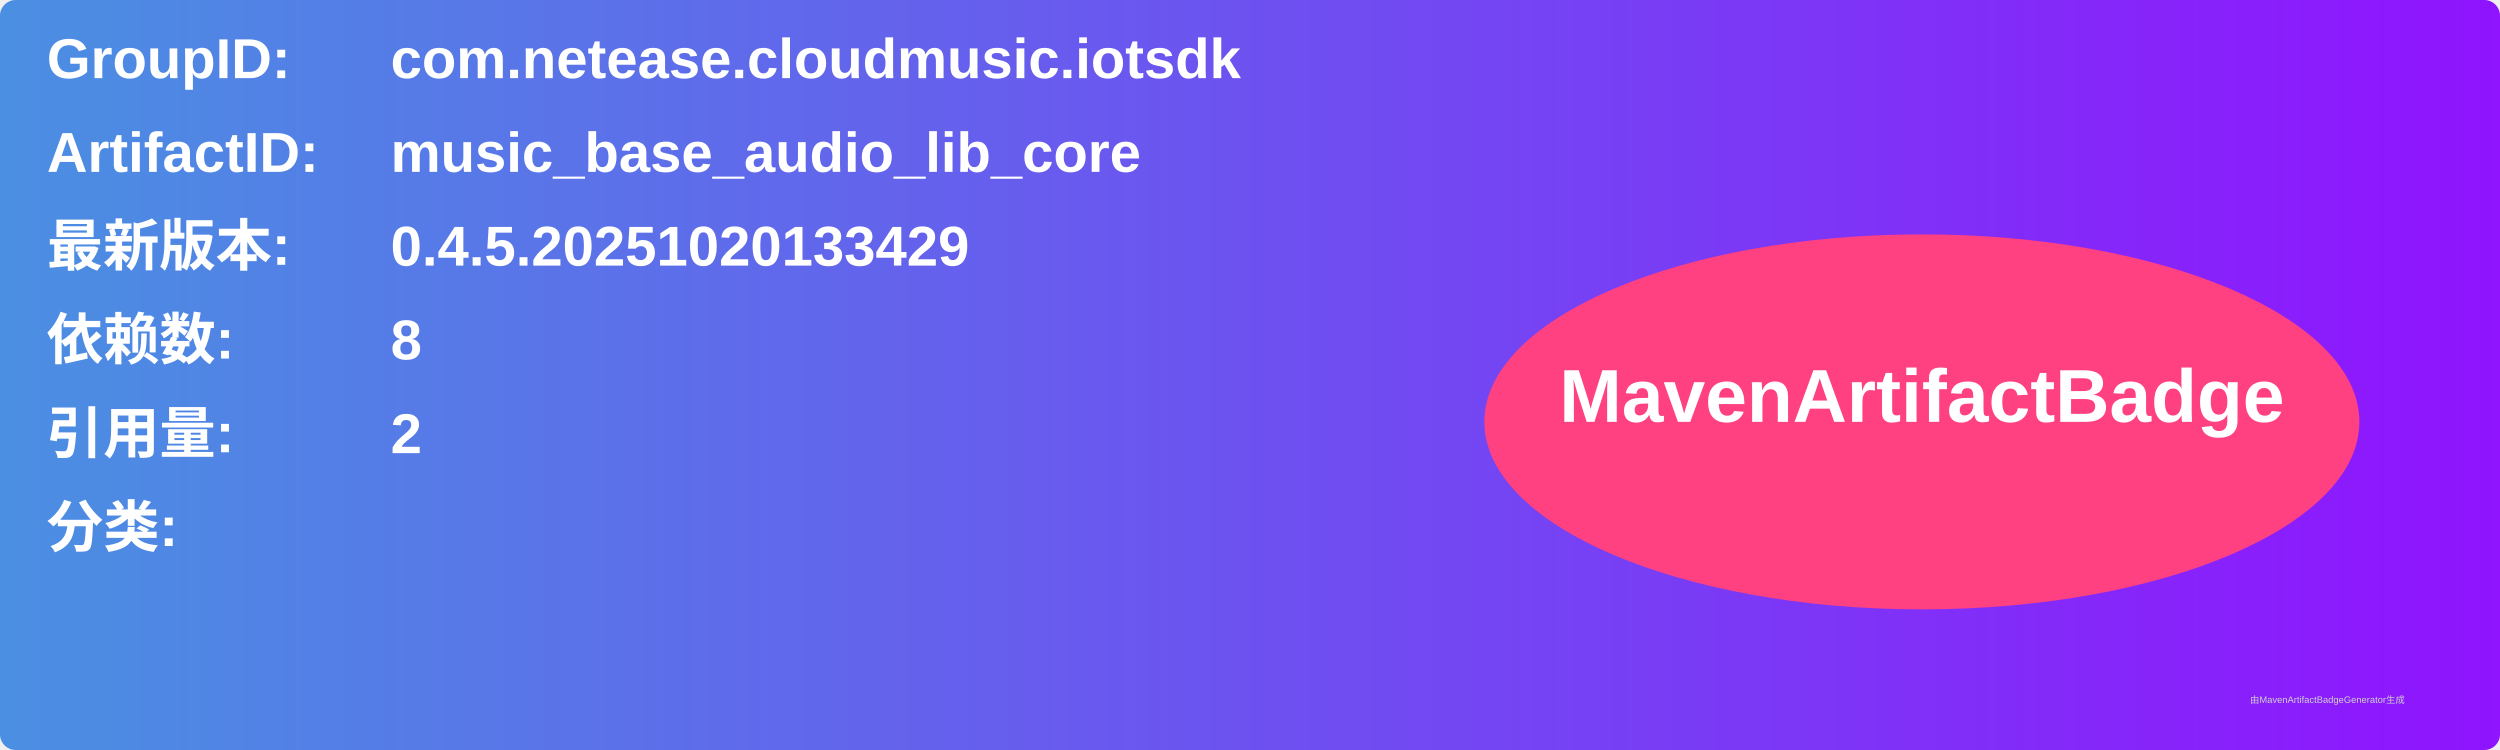
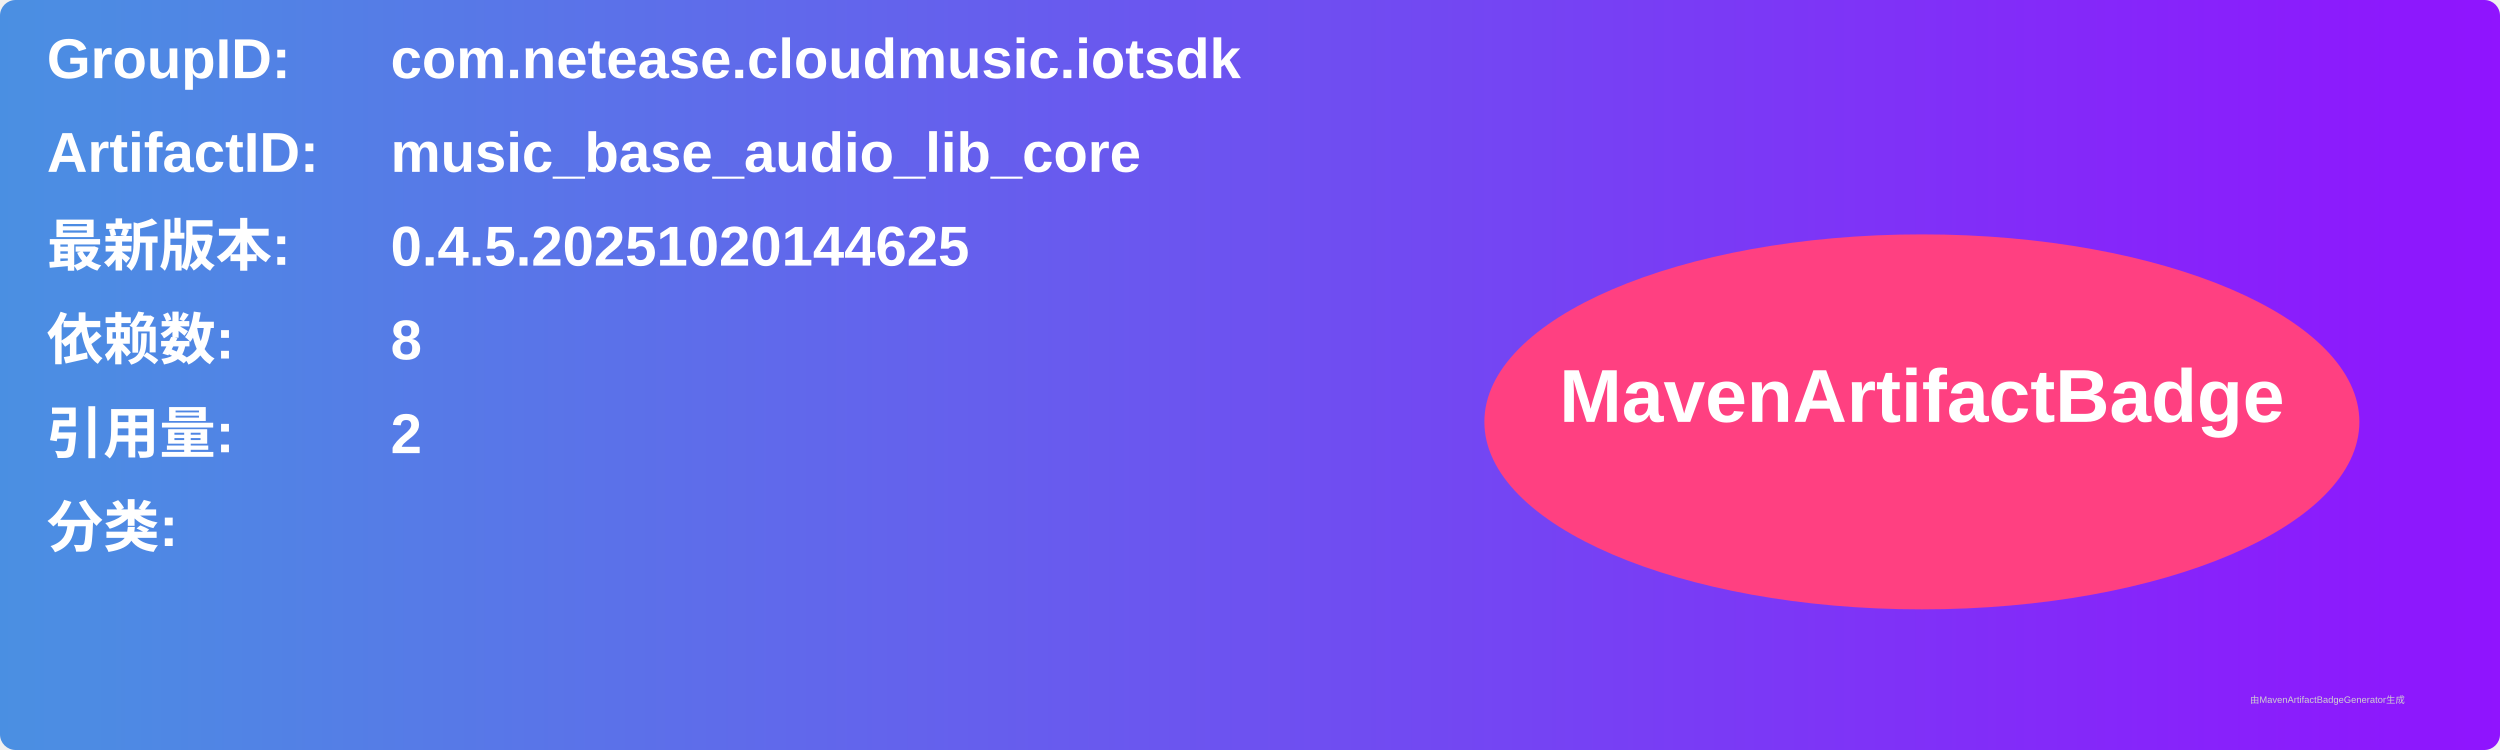
<svg xmlns="http://www.w3.org/2000/svg" width="800" height="240" viewBox="0 0 800 240">
  <linearGradient id="grad" x1="0%" y1="0%" x2="100%" y2="0%">
    <stop offset="0%" stop-color="#4a90e2" />
    <stop offset="100%" stop-color="#9013fe" />
  </linearGradient>
  <rect width="100%" height="100%" rx="5" ry="5" fill="url(#grad)" />
  <g transform="translate(15, 15)">
    <text x="0" y="10" font-family="Arial" font-size="18" fill="white" font-weight="bold" width="260">GroupID:</text>
    <text x="110" y="10" font-family="Arial" font-size="18" fill="white" font-weight="bold" width="460">com.netease.cloudmusic.iotsdk</text>
    <text x="0" y="40" font-family="Arial" font-size="18" fill="white" font-weight="bold" width="260">ArtifactID:</text>
    <text x="110" y="40" font-family="Arial" font-size="18" fill="white" font-weight="bold" width="460">music_base_audio_lib_core</text>
    <text x="0" y="70" font-family="Arial" font-size="18" fill="white" font-weight="bold">最新版本:</text>
    <text x="110" y="70" font-family="Arial" font-size="18" fill="white" font-weight="bold">
-       <tspan font-weight="bold">0.4.5.20251020133429</tspan>
+       <tspan font-weight="bold">0.4.5.20251020144625</tspan>
    </text>
    <text x="0" y="100" font-family="Arial" font-size="18" fill="white" font-weight="bold">依赖数: </text>
    <text x="110" y="100" font-family="Arial" font-size="18" fill="white">
      <tspan font-weight="bold">8</tspan>
    </text>
    <text x="0" y="130" font-family="Arial" font-size="18" fill="white" font-weight="bold">引用量: </text>
    <text x="110" y="130" font-family="Arial" font-size="18" fill="white">
      <tspan font-weight="bold">2</tspan>
    </text>
    <text x="0" y="160" font-family="Arial" font-size="18" fill="white" font-weight="bold">分类:</text>
    <text x="10" y="190" font-family="Arial" font-size="10" fill="white">
      <tspan font-weight="bold" />
    </text>
    <ellipse cx="600" cy="120" rx="140" ry="60" fill="#ff4081" />
    <text x="600" y="120" text-anchor="middle" font-family="Arial" font-size="24" fill="white" font-weight="bold">MavenArtifactBadge</text>
  </g>
  <text x="720" y="225" font-family="Arial" font-size="3" fill="#d0d0d0">由MavenArtifactBadgeGenerator生成</text>
</svg>
